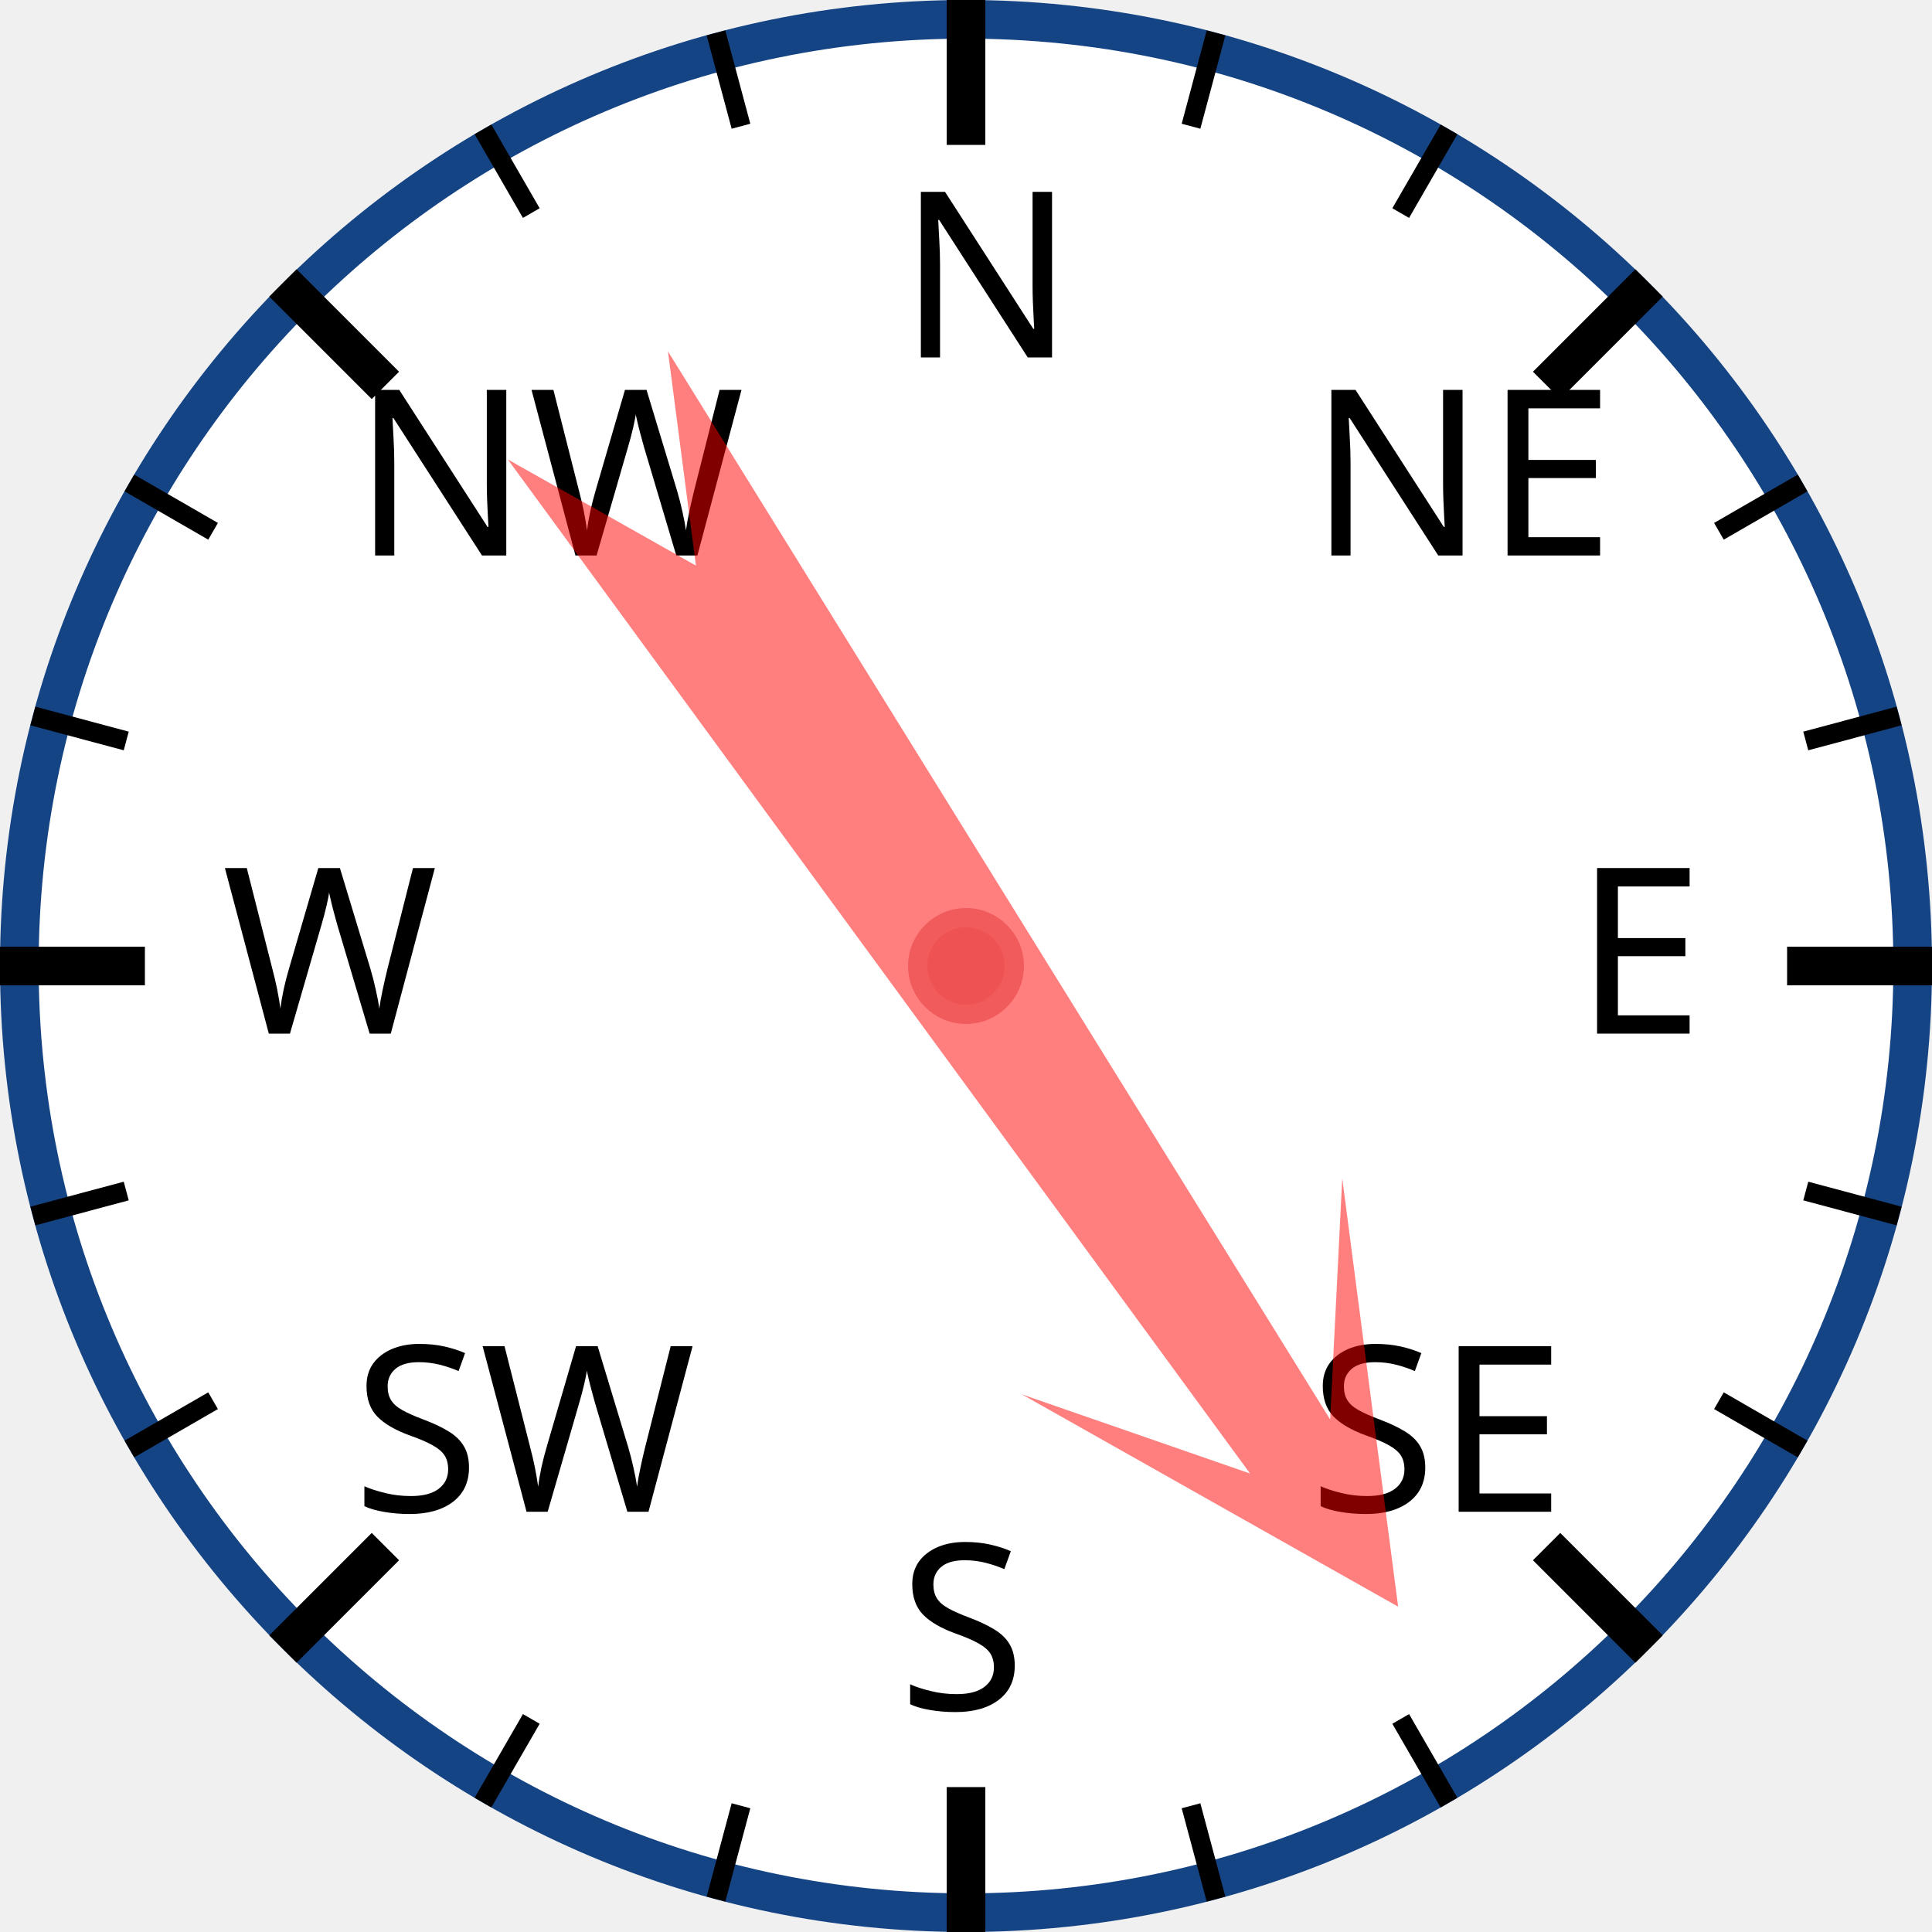
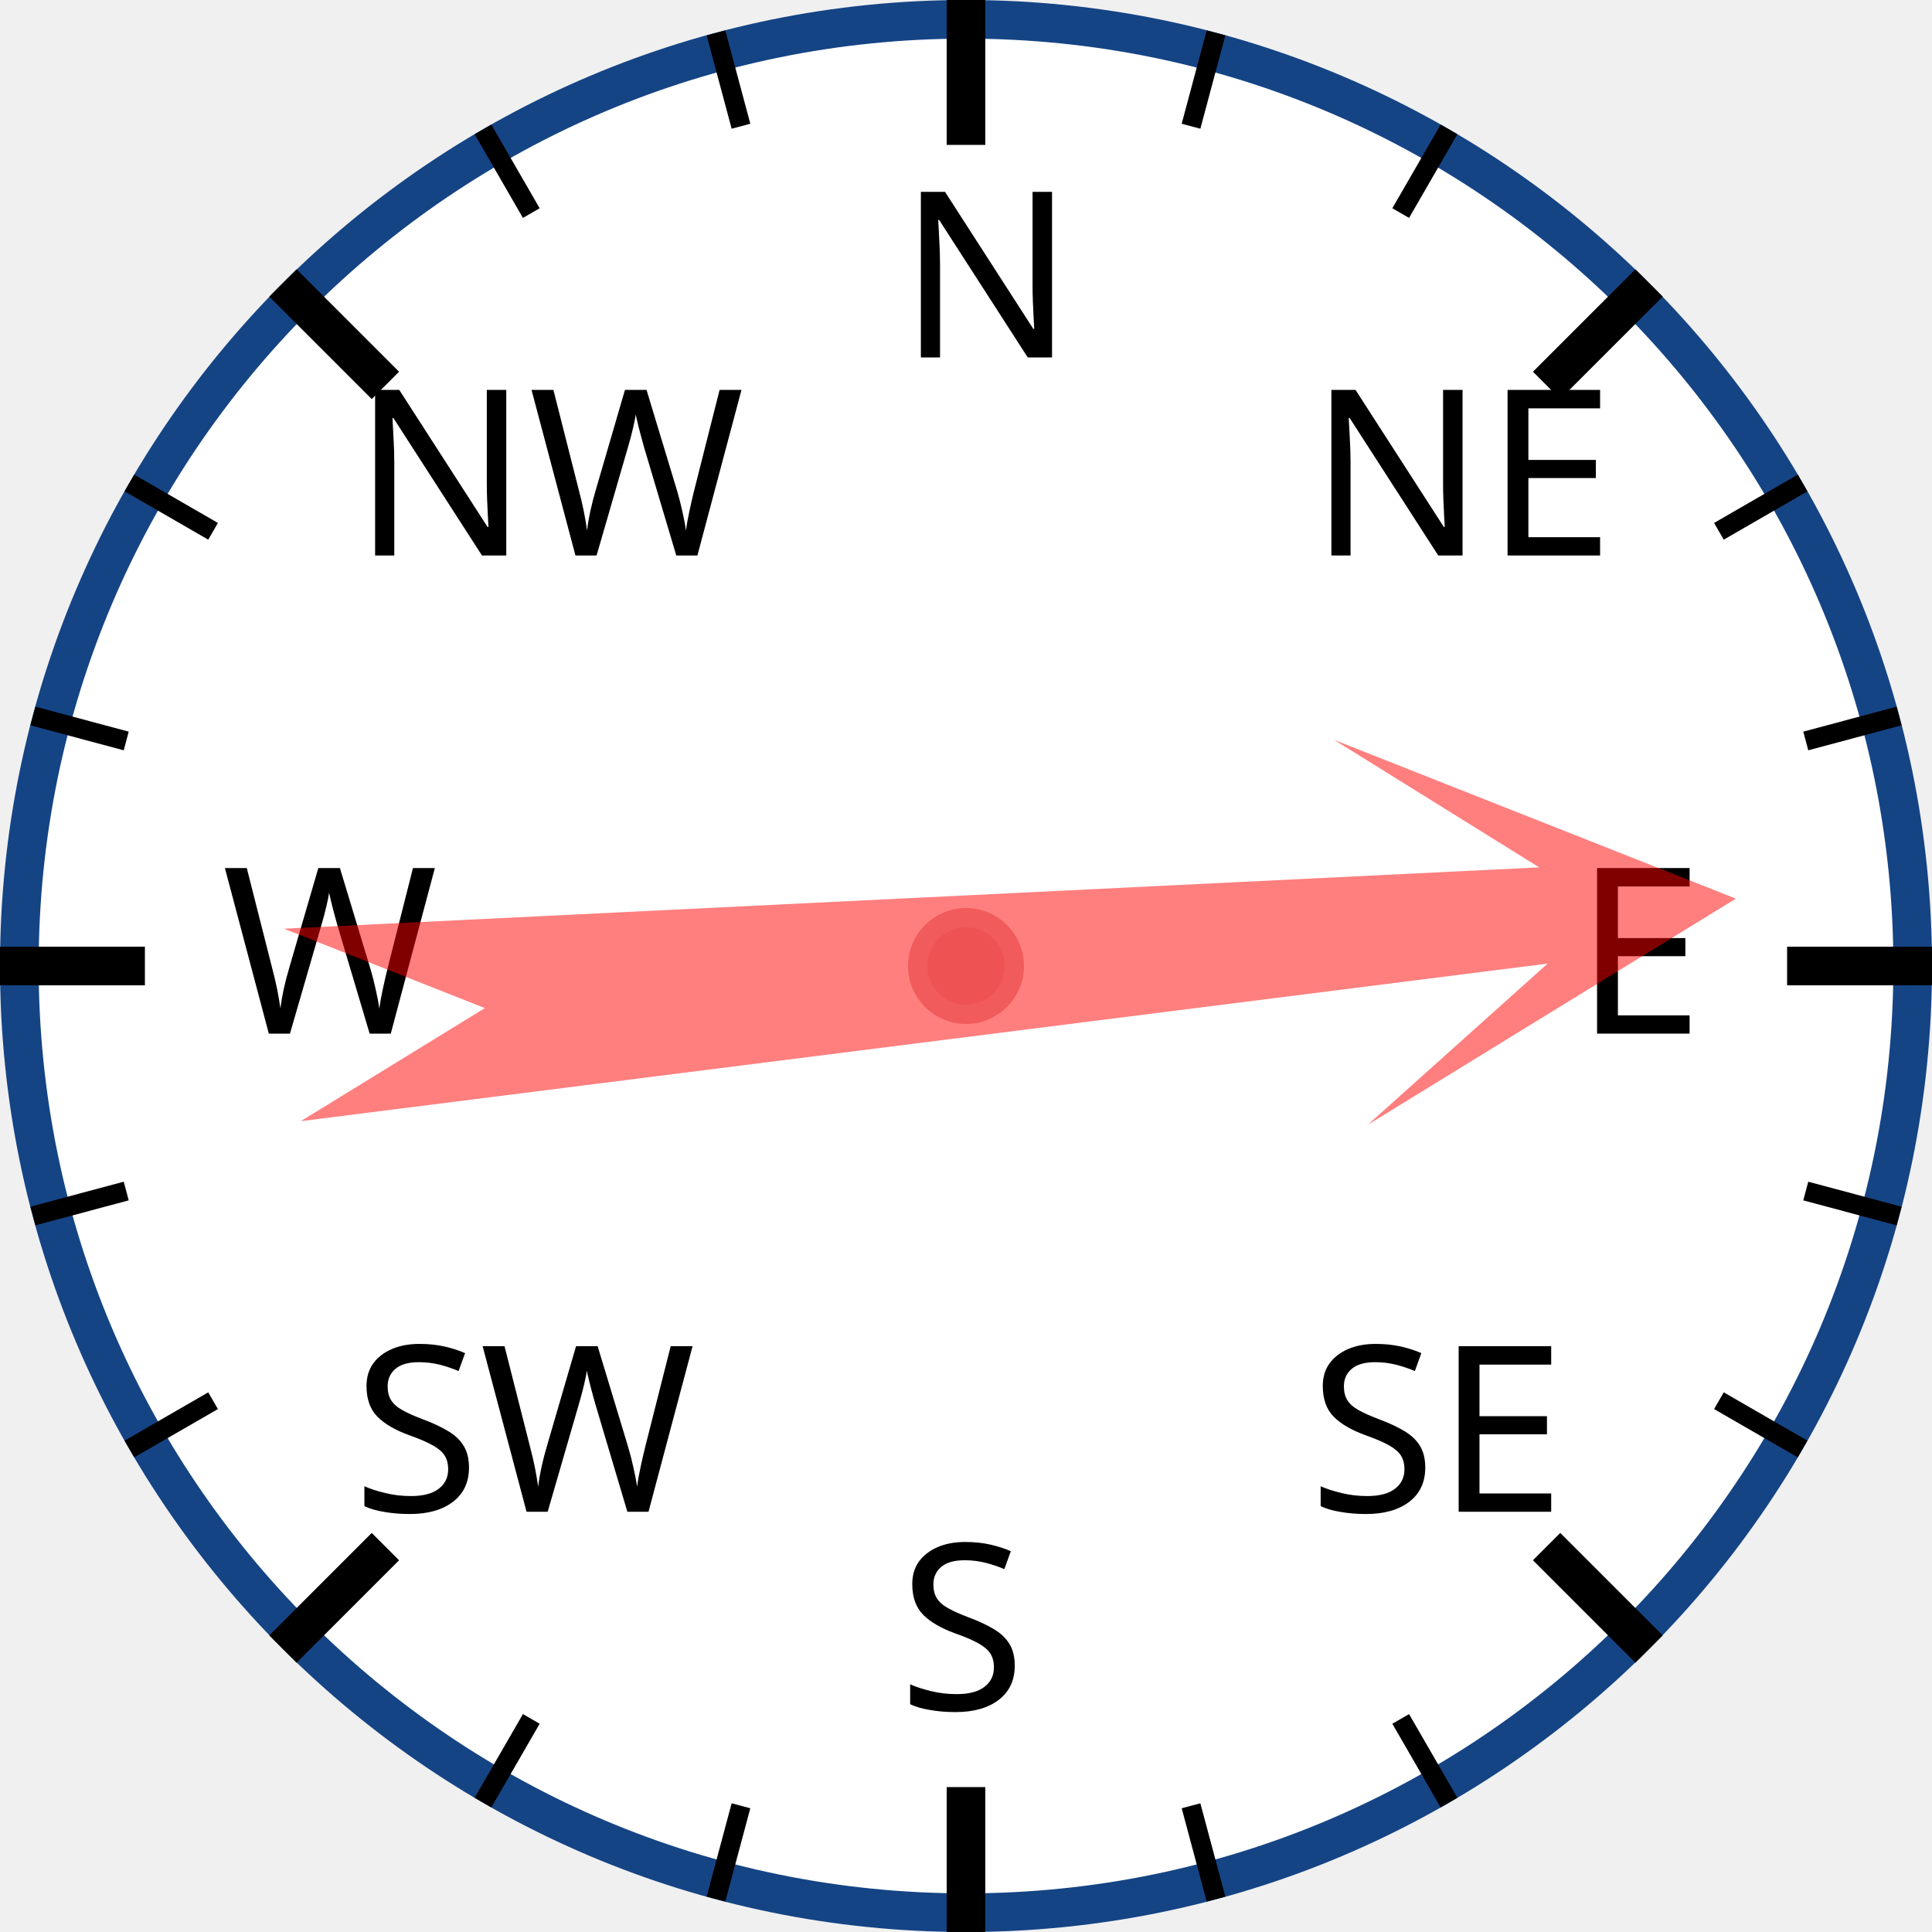
<svg xmlns="http://www.w3.org/2000/svg" width="120px" height="120px" viewBox="0 0 200 200">
  <circle cx="100" cy="100" r="98" style="fill: white; stroke: #154485; stroke-width: 4;" />
  <text x="93.0" y="37.0" style="font-family: sans-serif; font-size: 18pt;">N</text>
  <line x1="100.0" y1="0.0" x2="100.0" y2="15.0" style="stroke: black; stroke-width: 4;" />
  <line x1="74.118" y1="3.407" x2="76.706" y2="13.067" style="stroke: black; stroke-width: 2;" />
  <line x1="50" y1="13.397" x2="55" y2="22.058" style="stroke: black; stroke-width: 2;" />
  <text x="36.503" y="57.503" style="font-family: sans-serif; font-size: 18pt;">NW</text>
  <line x1="29.289" y1="29.289" x2="39.896" y2="39.896" style="stroke: black; stroke-width: 4;" />
  <line x1="13.397" y1="50" x2="22.058" y2="55" style="stroke: black; stroke-width: 2;" />
  <line x1="3.407" y1="74.118" x2="13.067" y2="76.706" style="stroke: black; stroke-width: 2;" />
  <text x="23.0" y="107.0" style="font-family: sans-serif; font-size: 18pt;">W</text>
  <line x1="0.0" y1="100.0" x2="15.0" y2="100.0" style="stroke: black; stroke-width: 4;" />
  <line x1="3.407" y1="125.882" x2="13.067" y2="123.294" style="stroke: black; stroke-width: 2;" />
  <line x1="13.397" y1="150" x2="22.058" y2="145" style="stroke: black; stroke-width: 2;" />
  <text x="36.503" y="156.497" style="font-family: sans-serif; font-size: 18pt;">SW</text>
  <line x1="29.289" y1="170.711" x2="39.896" y2="160.104" style="stroke: black; stroke-width: 4;" />
  <line x1="50" y1="186.603" x2="55" y2="177.942" style="stroke: black; stroke-width: 2;" />
  <line x1="74.118" y1="196.593" x2="76.706" y2="186.933" style="stroke: black; stroke-width: 2;" />
  <text x="93" y="177.0" style="font-family: sans-serif; font-size: 18pt;">S</text>
  <line x1="100" y1="200.0" x2="100" y2="185.0" style="stroke: black; stroke-width: 4;" />
  <line x1="125.882" y1="196.593" x2="123.294" y2="186.933" style="stroke: black; stroke-width: 2;" />
  <line x1="150.0" y1="186.603" x2="145.0" y2="177.942" style="stroke: black; stroke-width: 2;" />
  <text x="135.497" y="156.497" style="font-family: sans-serif; font-size: 18pt;">SE</text>
  <line x1="170.711" y1="170.711" x2="160.104" y2="160.104" style="stroke: black; stroke-width: 4;" />
  <line x1="186.603" y1="150" x2="177.942" y2="145" style="stroke: black; stroke-width: 2;" />
  <line x1="196.593" y1="125.882" x2="186.933" y2="123.294" style="stroke: black; stroke-width: 2;" />
  <text x="163.0" y="107" style="font-family: sans-serif; font-size: 18pt;">E</text>
  <line x1="200.0" y1="100" x2="185.0" y2="100" style="stroke: black; stroke-width: 4;" />
  <line x1="196.593" y1="74.118" x2="186.933" y2="76.706" style="stroke: black; stroke-width: 2;" />
  <line x1="186.603" y1="50" x2="177.942" y2="55" style="stroke: black; stroke-width: 2;" />
  <text x="135.497" y="57.503" style="font-family: sans-serif; font-size: 18pt;">NE</text>
  <line x1="170.711" y1="29.289" x2="160.104" y2="39.896" style="stroke: black; stroke-width: 4;" />
  <line x1="150" y1="13.397" x2="145" y2="22.058" style="stroke: black; stroke-width: 2;" />
  <line x1="125.882" y1="3.407" x2="123.294" y2="13.067" style="stroke: black; stroke-width: 2;" />
-   <polygon points="100 20 120 60 105 40 110 170 100 150 90 170 95 40 80 60" style="fill: red; fill-opacity: 0.5;" transform="rotate(146,100,100)" />
+   <polygon points="100 20 120 60 105 40 110 170 100 150 90 170 95 40 80 60" style="fill: red; fill-opacity: 0.5;" transform="rotate(85,100,100)" />
  <circle cx="100" cy="100" r="5" style="fill: #EE5252; stroke: #F25B5B; stroke-width: 2;" />
</svg>
